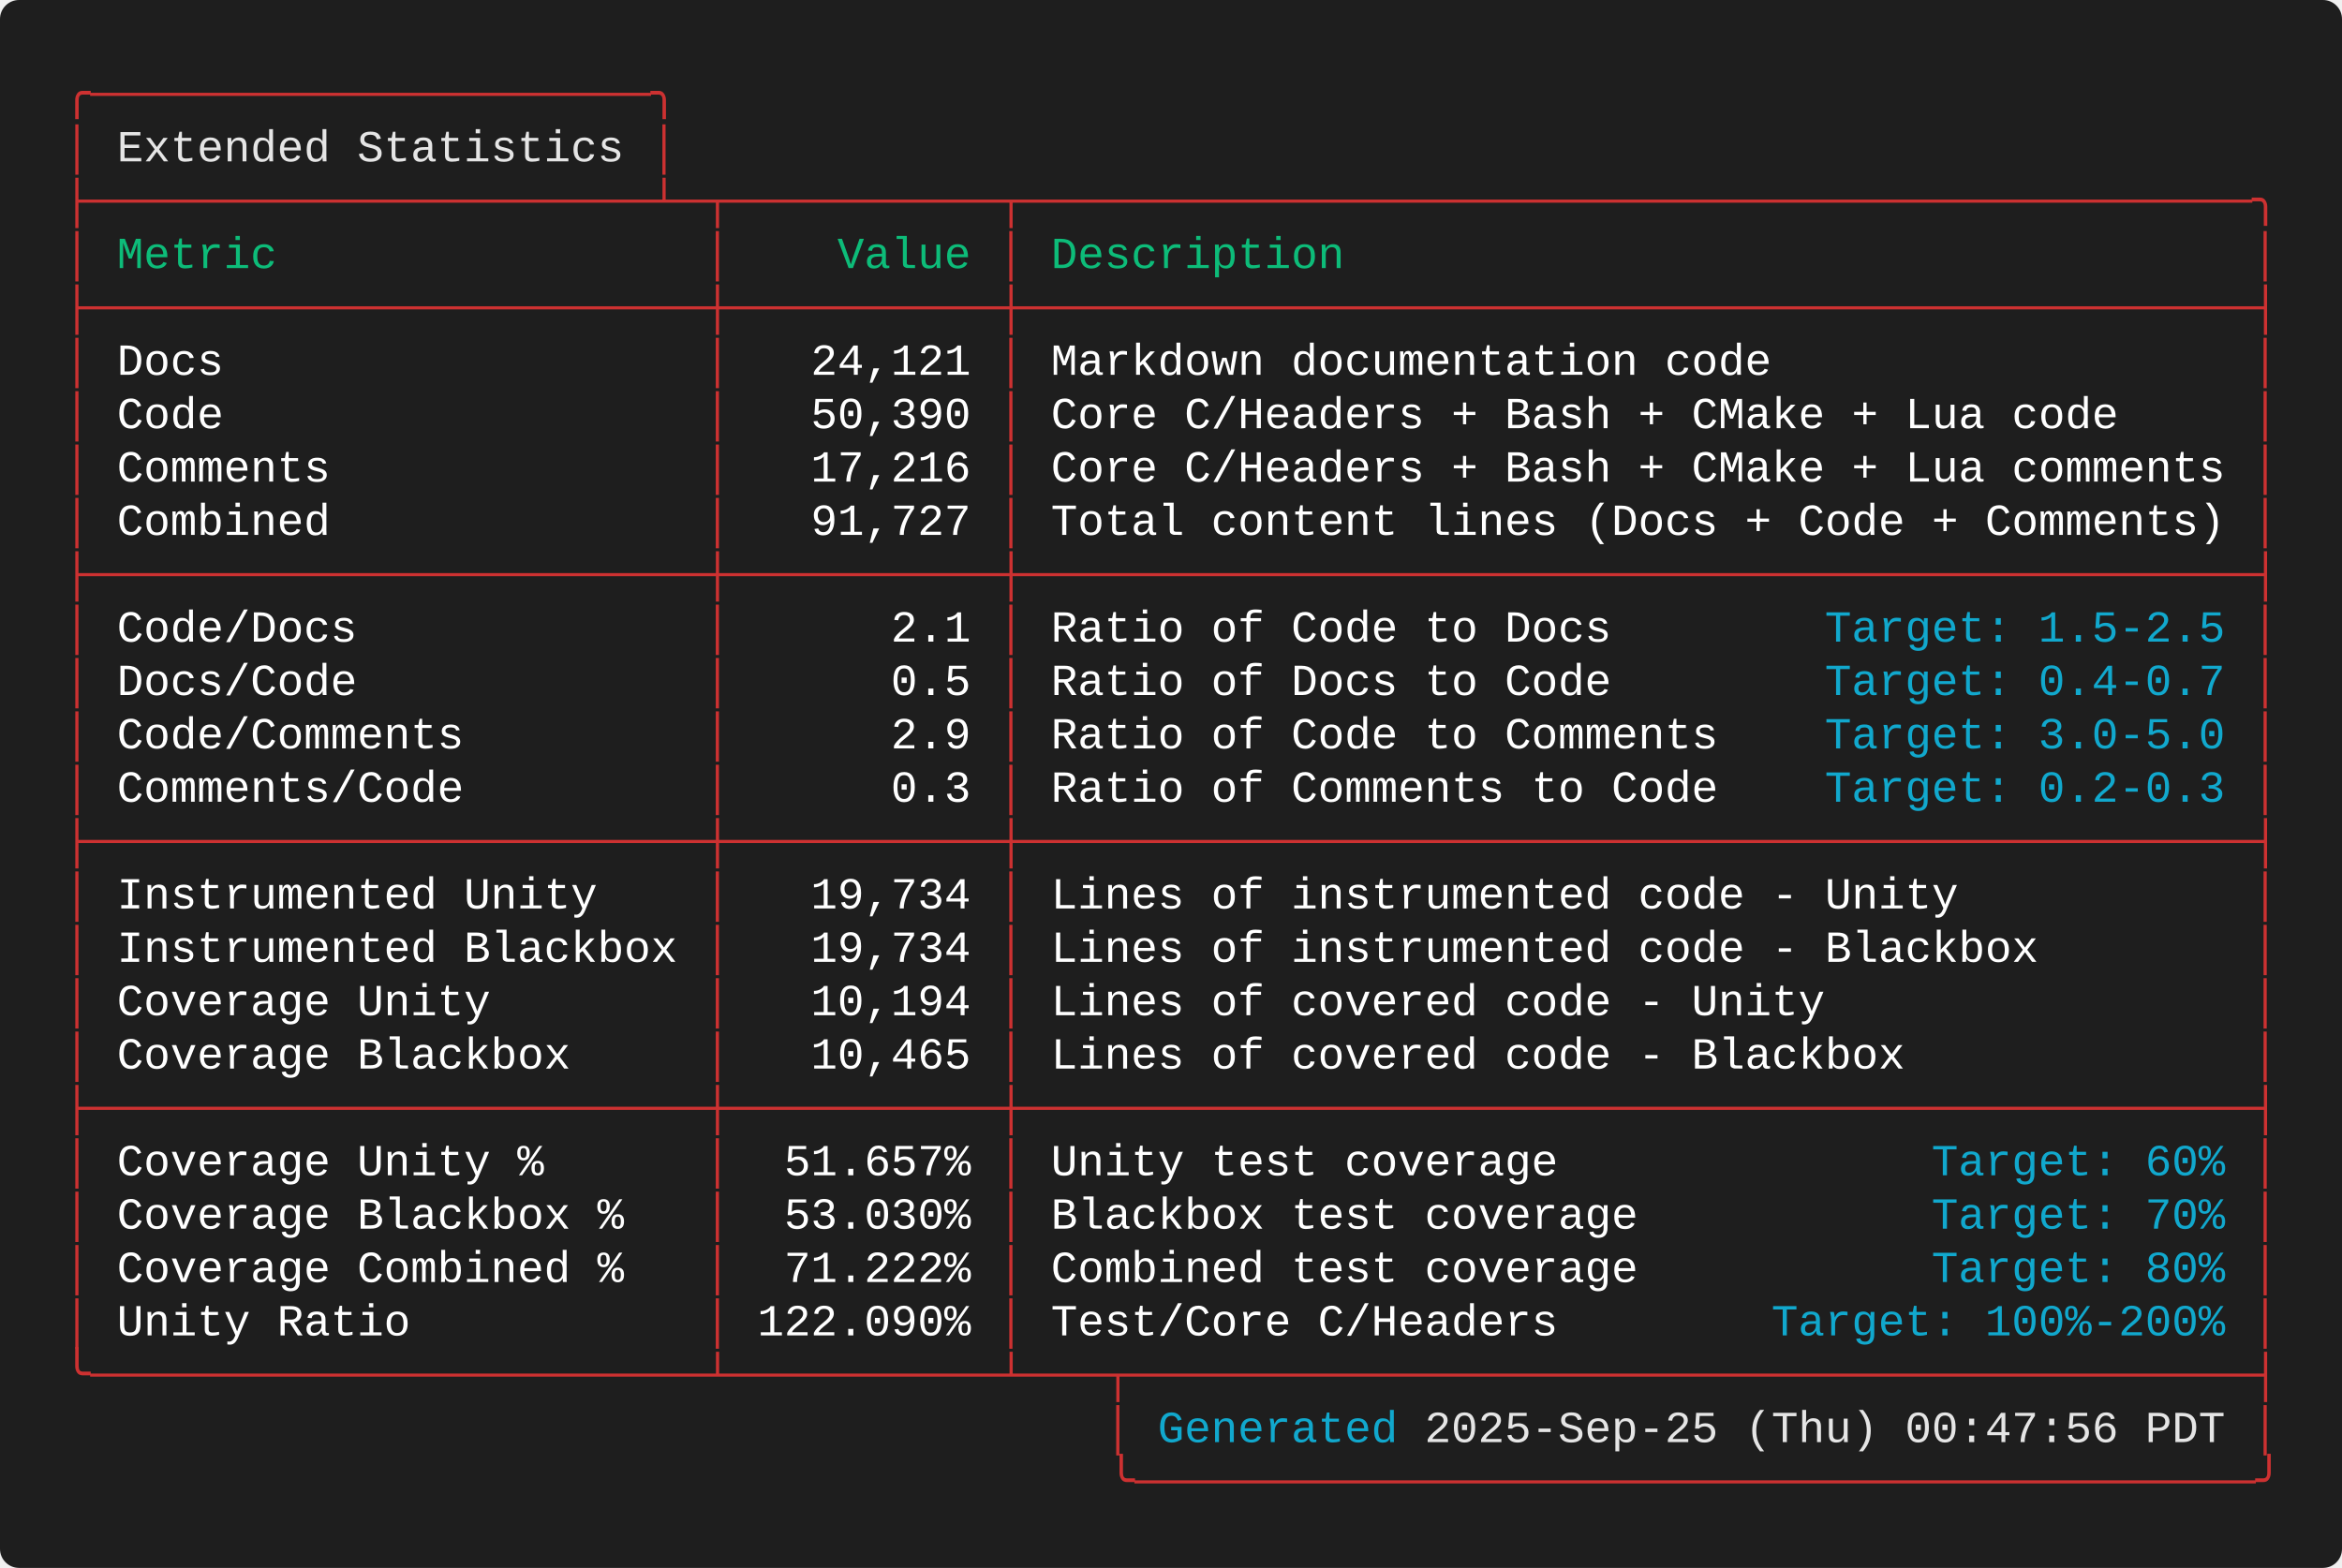
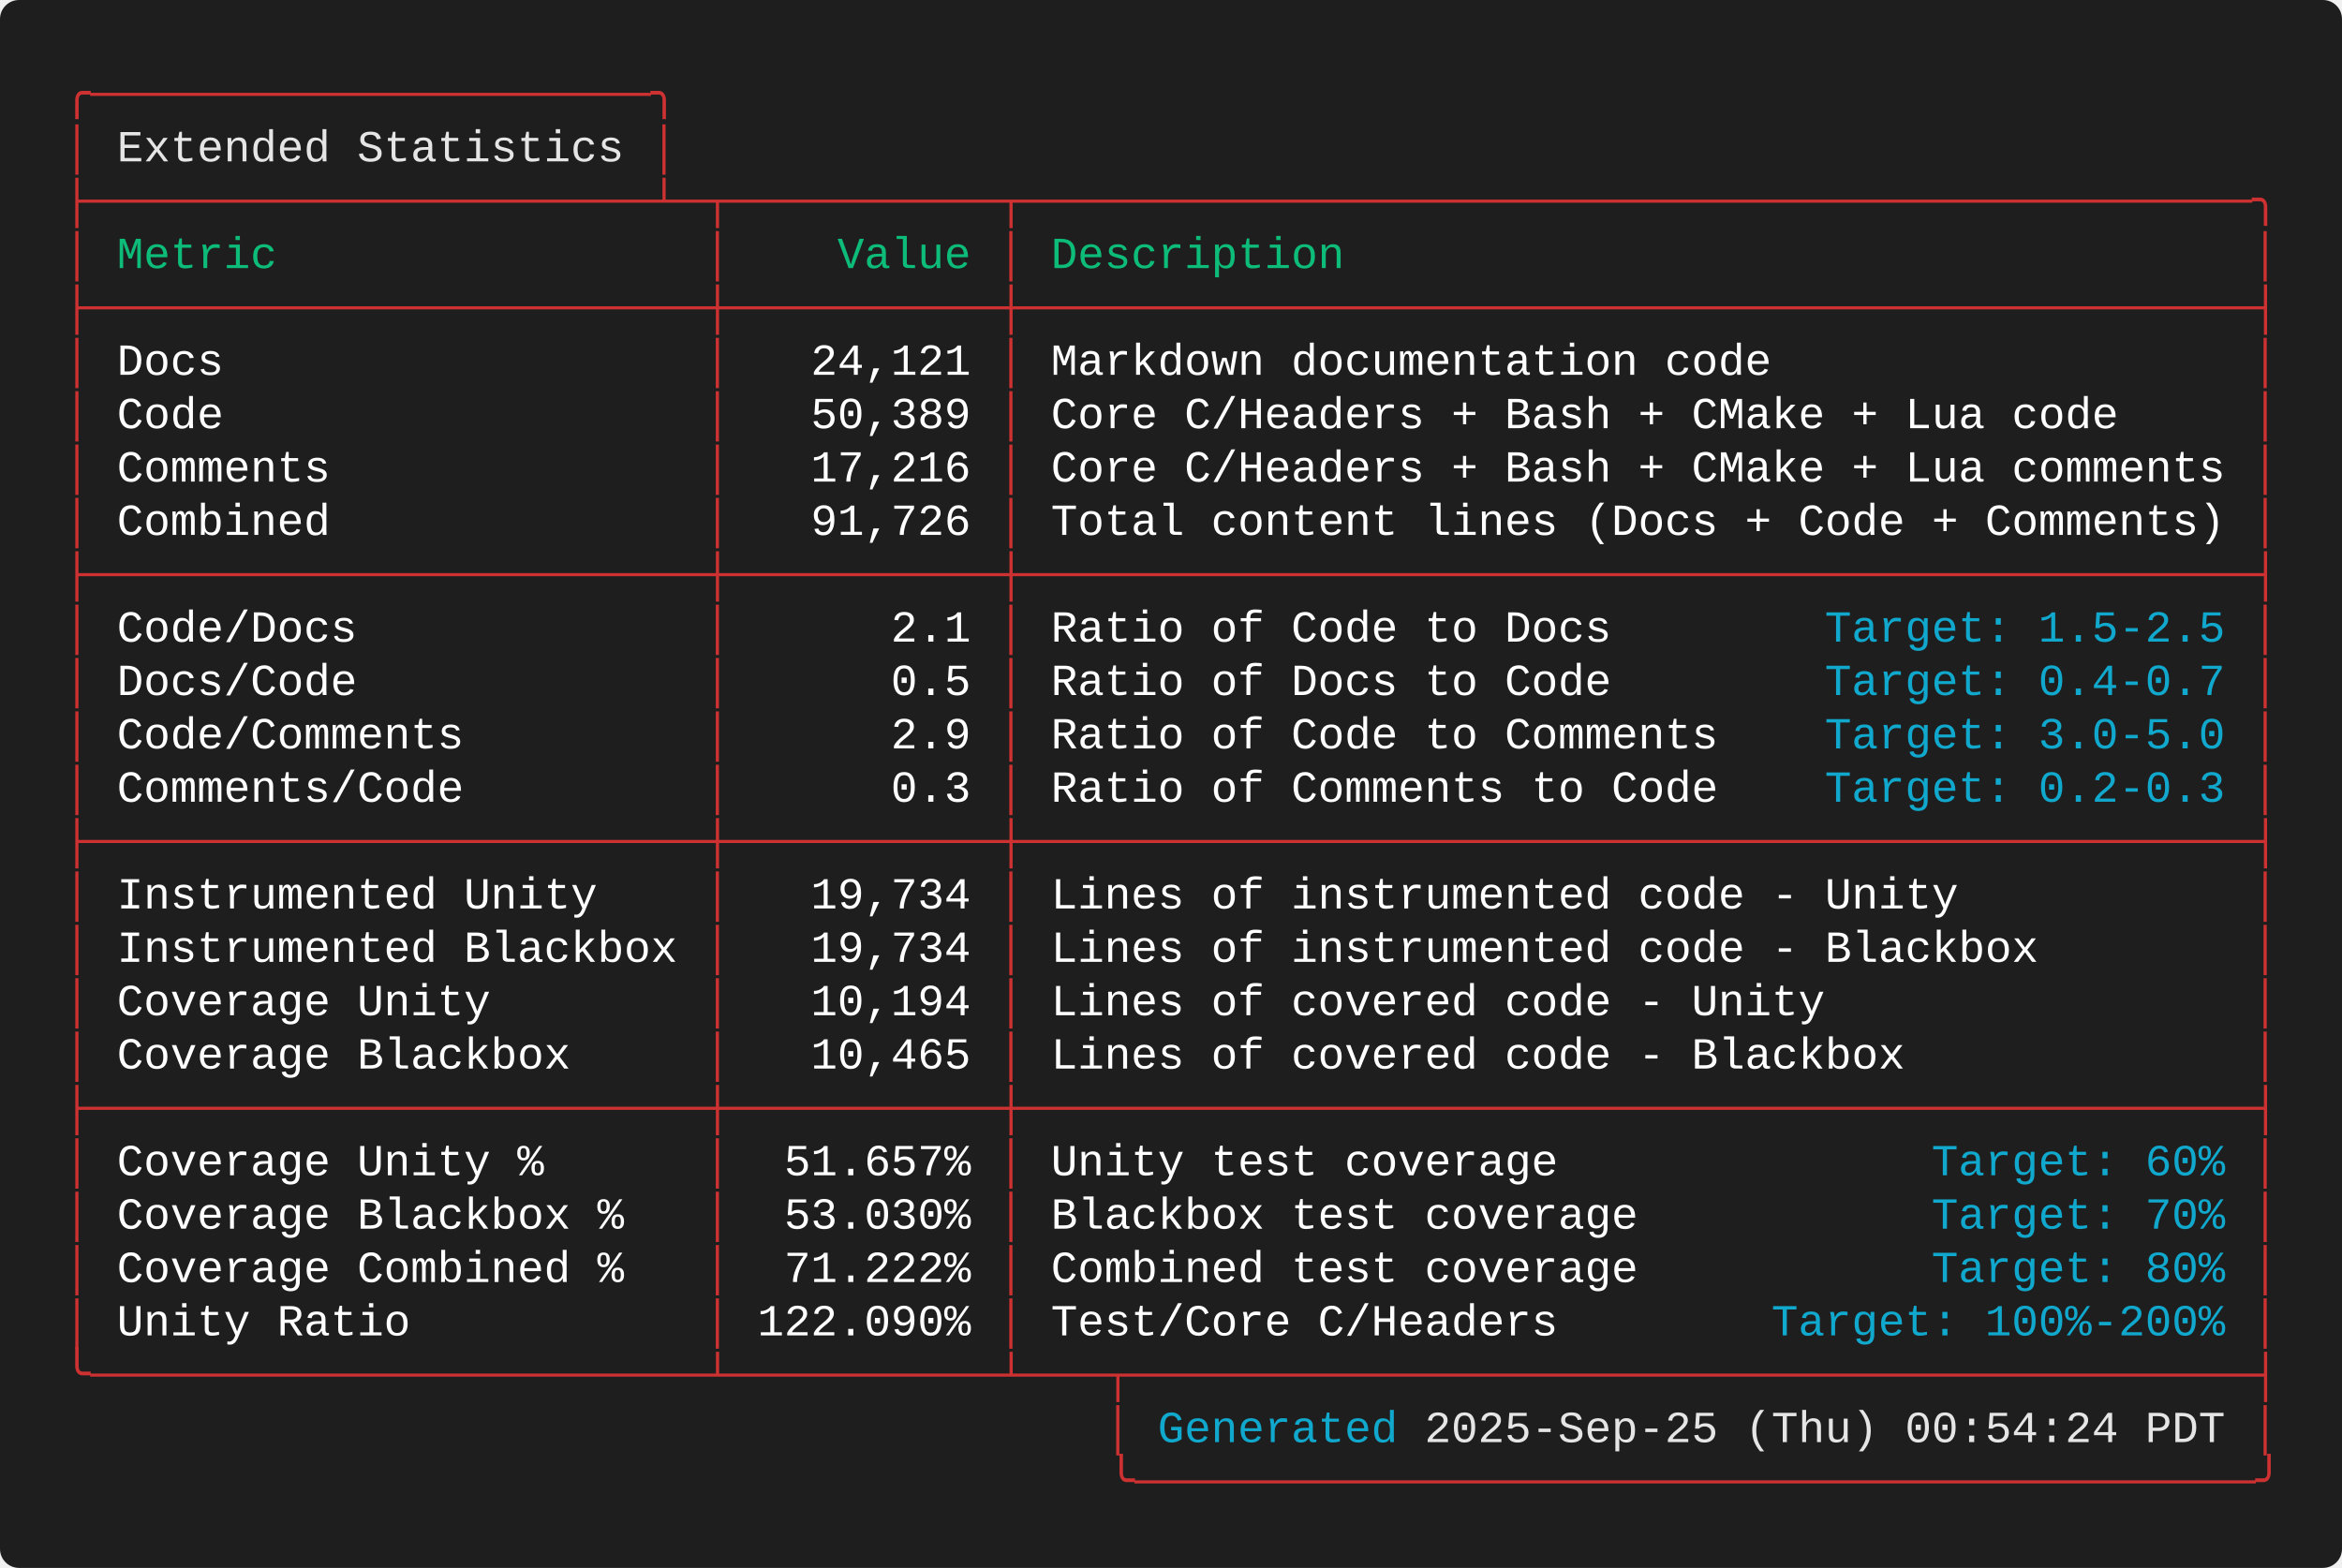
<svg xmlns="http://www.w3.org/2000/svg" width="737.20" height="493.60" viewBox="0 0 737.20 493.60">
  <defs>
    <style type="text/css">.terminal-text { font-family: 'Consolas', 'Consolas', 'Monaco', 'Courier New', monospace; }</style>
  </defs>
  <rect width="100%" height="100%" fill="#1e1e1e" rx="6" />
  <text x="20.00" y="34.00" font-size="14" class="terminal-text" xml:space="preserve" textLength="193.20" lengthAdjust="spacingAndGlyphs" fill="#cd3131">╭─────────────────────╮</text>
  <text x="20.00" y="50.80" font-size="14" class="terminal-text" xml:space="preserve" textLength="16.80" lengthAdjust="spacingAndGlyphs" fill="#cd3131">│ </text>
  <text x="36.80" y="50.80" font-size="14" class="terminal-text" xml:space="preserve" textLength="159.60" lengthAdjust="spacingAndGlyphs" fill="#e5e5e5">Extended Statistics</text>
  <text x="196.40" y="50.80" font-size="14" class="terminal-text" xml:space="preserve" textLength="8.40" lengthAdjust="spacingAndGlyphs" fill="#ffffff"> </text>
  <text x="204.80" y="50.80" font-size="14" class="terminal-text" xml:space="preserve" textLength="8.40" lengthAdjust="spacingAndGlyphs" fill="#cd3131">│</text>
  <text x="20.00" y="67.60" font-size="14" class="terminal-text" xml:space="preserve" textLength="697.20" lengthAdjust="spacingAndGlyphs" fill="#cd3131">├─────────────────────┴─┬──────────┬──────────────────────────────────────────────╮</text>
  <text x="20.00" y="84.40" font-size="14" class="terminal-text" xml:space="preserve" textLength="8.40" lengthAdjust="spacingAndGlyphs" fill="#cd3131">│</text>
  <text x="28.40" y="84.40" font-size="14" class="terminal-text" xml:space="preserve" textLength="193.20" lengthAdjust="spacingAndGlyphs" fill="#0dbc79"> Metric                </text>
  <text x="221.60" y="84.40" font-size="14" class="terminal-text" xml:space="preserve" textLength="8.40" lengthAdjust="spacingAndGlyphs" fill="#cd3131">│</text>
  <text x="230.00" y="84.40" font-size="14" class="terminal-text" xml:space="preserve" textLength="84.00" lengthAdjust="spacingAndGlyphs" fill="#0dbc79">    Value </text>
  <text x="314.00" y="84.40" font-size="14" class="terminal-text" xml:space="preserve" textLength="8.40" lengthAdjust="spacingAndGlyphs" fill="#cd3131">│</text>
  <text x="322.40" y="84.40" font-size="14" class="terminal-text" xml:space="preserve" textLength="386.40" lengthAdjust="spacingAndGlyphs" fill="#0dbc79"> Description                                  </text>
  <text x="708.80" y="84.40" font-size="14" class="terminal-text" xml:space="preserve" textLength="8.40" lengthAdjust="spacingAndGlyphs" fill="#cd3131">│</text>
  <text x="20.00" y="101.20" font-size="14" class="terminal-text" xml:space="preserve" textLength="697.20" lengthAdjust="spacingAndGlyphs" fill="#cd3131">├───────────────────────┼──────────┼──────────────────────────────────────────────┤</text>
  <text x="20.00" y="118.00" font-size="14" class="terminal-text" xml:space="preserve" textLength="8.40" lengthAdjust="spacingAndGlyphs" fill="#cd3131">│</text>
  <text x="28.40" y="118.00" font-size="14" class="terminal-text" xml:space="preserve" textLength="193.20" lengthAdjust="spacingAndGlyphs" fill="#ffffff"> Docs                  </text>
  <text x="221.60" y="118.00" font-size="14" class="terminal-text" xml:space="preserve" textLength="8.40" lengthAdjust="spacingAndGlyphs" fill="#cd3131">│</text>
  <text x="230.00" y="118.00" font-size="14" class="terminal-text" xml:space="preserve" textLength="84.00" lengthAdjust="spacingAndGlyphs" fill="#ffffff">   24,121 </text>
  <text x="314.00" y="118.00" font-size="14" class="terminal-text" xml:space="preserve" textLength="8.40" lengthAdjust="spacingAndGlyphs" fill="#cd3131">│</text>
  <text x="322.40" y="118.00" font-size="14" class="terminal-text" xml:space="preserve" textLength="386.40" lengthAdjust="spacingAndGlyphs" fill="#ffffff"> Markdown documentation code                  </text>
  <text x="708.80" y="118.00" font-size="14" class="terminal-text" xml:space="preserve" textLength="8.40" lengthAdjust="spacingAndGlyphs" fill="#cd3131">│</text>
  <text x="20.00" y="134.80" font-size="14" class="terminal-text" xml:space="preserve" textLength="8.40" lengthAdjust="spacingAndGlyphs" fill="#cd3131">│</text>
  <text x="28.40" y="134.80" font-size="14" class="terminal-text" xml:space="preserve" textLength="193.20" lengthAdjust="spacingAndGlyphs" fill="#ffffff"> Code                  </text>
  <text x="221.60" y="134.80" font-size="14" class="terminal-text" xml:space="preserve" textLength="8.40" lengthAdjust="spacingAndGlyphs" fill="#cd3131">│</text>
-   <text x="230.00" y="134.80" font-size="14" class="terminal-text" xml:space="preserve" textLength="84.00" lengthAdjust="spacingAndGlyphs" fill="#ffffff">   50,390 </text>
+   <text x="230.00" y="134.80" font-size="14" class="terminal-text" xml:space="preserve" textLength="84.00" lengthAdjust="spacingAndGlyphs" fill="#ffffff">   50,389 </text>
  <text x="314.00" y="134.80" font-size="14" class="terminal-text" xml:space="preserve" textLength="8.40" lengthAdjust="spacingAndGlyphs" fill="#cd3131">│</text>
  <text x="322.40" y="134.80" font-size="14" class="terminal-text" xml:space="preserve" textLength="386.40" lengthAdjust="spacingAndGlyphs" fill="#ffffff"> Core C/Headers + Bash + CMake + Lua code     </text>
  <text x="708.80" y="134.80" font-size="14" class="terminal-text" xml:space="preserve" textLength="8.40" lengthAdjust="spacingAndGlyphs" fill="#cd3131">│</text>
  <text x="20.00" y="151.60" font-size="14" class="terminal-text" xml:space="preserve" textLength="8.40" lengthAdjust="spacingAndGlyphs" fill="#cd3131">│</text>
  <text x="28.40" y="151.60" font-size="14" class="terminal-text" xml:space="preserve" textLength="193.20" lengthAdjust="spacingAndGlyphs" fill="#ffffff"> Comments              </text>
  <text x="221.60" y="151.60" font-size="14" class="terminal-text" xml:space="preserve" textLength="8.40" lengthAdjust="spacingAndGlyphs" fill="#cd3131">│</text>
  <text x="230.00" y="151.60" font-size="14" class="terminal-text" xml:space="preserve" textLength="84.00" lengthAdjust="spacingAndGlyphs" fill="#ffffff">   17,216 </text>
  <text x="314.00" y="151.60" font-size="14" class="terminal-text" xml:space="preserve" textLength="8.40" lengthAdjust="spacingAndGlyphs" fill="#cd3131">│</text>
  <text x="322.40" y="151.60" font-size="14" class="terminal-text" xml:space="preserve" textLength="386.40" lengthAdjust="spacingAndGlyphs" fill="#ffffff"> Core C/Headers + Bash + CMake + Lua comments </text>
  <text x="708.80" y="151.60" font-size="14" class="terminal-text" xml:space="preserve" textLength="8.40" lengthAdjust="spacingAndGlyphs" fill="#cd3131">│</text>
  <text x="20.00" y="168.40" font-size="14" class="terminal-text" xml:space="preserve" textLength="8.40" lengthAdjust="spacingAndGlyphs" fill="#cd3131">│</text>
  <text x="28.40" y="168.40" font-size="14" class="terminal-text" xml:space="preserve" textLength="193.20" lengthAdjust="spacingAndGlyphs" fill="#ffffff"> Combined              </text>
  <text x="221.60" y="168.40" font-size="14" class="terminal-text" xml:space="preserve" textLength="8.40" lengthAdjust="spacingAndGlyphs" fill="#cd3131">│</text>
-   <text x="230.00" y="168.40" font-size="14" class="terminal-text" xml:space="preserve" textLength="84.00" lengthAdjust="spacingAndGlyphs" fill="#ffffff">   91,727 </text>
+   <text x="230.00" y="168.40" font-size="14" class="terminal-text" xml:space="preserve" textLength="84.00" lengthAdjust="spacingAndGlyphs" fill="#ffffff">   91,726 </text>
  <text x="314.00" y="168.40" font-size="14" class="terminal-text" xml:space="preserve" textLength="8.40" lengthAdjust="spacingAndGlyphs" fill="#cd3131">│</text>
  <text x="322.40" y="168.40" font-size="14" class="terminal-text" xml:space="preserve" textLength="386.40" lengthAdjust="spacingAndGlyphs" fill="#ffffff"> Total content lines (Docs + Code + Comments) </text>
  <text x="708.80" y="168.40" font-size="14" class="terminal-text" xml:space="preserve" textLength="8.40" lengthAdjust="spacingAndGlyphs" fill="#cd3131">│</text>
  <text x="20.00" y="185.20" font-size="14" class="terminal-text" xml:space="preserve" textLength="697.20" lengthAdjust="spacingAndGlyphs" fill="#cd3131">├───────────────────────┼──────────┼──────────────────────────────────────────────┤</text>
  <text x="20.00" y="202.00" font-size="14" class="terminal-text" xml:space="preserve" textLength="8.40" lengthAdjust="spacingAndGlyphs" fill="#cd3131">│</text>
  <text x="28.40" y="202.00" font-size="14" class="terminal-text" xml:space="preserve" textLength="193.20" lengthAdjust="spacingAndGlyphs" fill="#ffffff"> Code/Docs             </text>
  <text x="221.60" y="202.00" font-size="14" class="terminal-text" xml:space="preserve" textLength="8.40" lengthAdjust="spacingAndGlyphs" fill="#cd3131">│</text>
  <text x="230.00" y="202.00" font-size="14" class="terminal-text" xml:space="preserve" textLength="84.00" lengthAdjust="spacingAndGlyphs" fill="#ffffff">      2.1 </text>
  <text x="314.00" y="202.00" font-size="14" class="terminal-text" xml:space="preserve" textLength="8.40" lengthAdjust="spacingAndGlyphs" fill="#cd3131">│</text>
  <text x="322.40" y="202.00" font-size="14" class="terminal-text" xml:space="preserve" textLength="252.00" lengthAdjust="spacingAndGlyphs" fill="#ffffff"> Ratio of Code to Docs        </text>
  <text x="574.40" y="202.00" font-size="14" class="terminal-text" xml:space="preserve" textLength="126.00" lengthAdjust="spacingAndGlyphs" fill="#11a8cd">Target: 1.5-2.5</text>
  <text x="700.40" y="202.00" font-size="14" class="terminal-text" xml:space="preserve" textLength="8.40" lengthAdjust="spacingAndGlyphs" fill="#ffffff"> </text>
  <text x="708.80" y="202.00" font-size="14" class="terminal-text" xml:space="preserve" textLength="8.40" lengthAdjust="spacingAndGlyphs" fill="#cd3131">│</text>
  <text x="20.00" y="218.80" font-size="14" class="terminal-text" xml:space="preserve" textLength="8.40" lengthAdjust="spacingAndGlyphs" fill="#cd3131">│</text>
  <text x="28.40" y="218.80" font-size="14" class="terminal-text" xml:space="preserve" textLength="193.20" lengthAdjust="spacingAndGlyphs" fill="#ffffff"> Docs/Code             </text>
  <text x="221.60" y="218.80" font-size="14" class="terminal-text" xml:space="preserve" textLength="8.40" lengthAdjust="spacingAndGlyphs" fill="#cd3131">│</text>
  <text x="230.00" y="218.80" font-size="14" class="terminal-text" xml:space="preserve" textLength="84.00" lengthAdjust="spacingAndGlyphs" fill="#ffffff">      0.5 </text>
  <text x="314.00" y="218.80" font-size="14" class="terminal-text" xml:space="preserve" textLength="8.40" lengthAdjust="spacingAndGlyphs" fill="#cd3131">│</text>
  <text x="322.40" y="218.80" font-size="14" class="terminal-text" xml:space="preserve" textLength="252.00" lengthAdjust="spacingAndGlyphs" fill="#ffffff"> Ratio of Docs to Code        </text>
  <text x="574.40" y="218.80" font-size="14" class="terminal-text" xml:space="preserve" textLength="126.00" lengthAdjust="spacingAndGlyphs" fill="#11a8cd">Target: 0.4-0.7</text>
  <text x="700.40" y="218.80" font-size="14" class="terminal-text" xml:space="preserve" textLength="8.40" lengthAdjust="spacingAndGlyphs" fill="#ffffff"> </text>
  <text x="708.80" y="218.80" font-size="14" class="terminal-text" xml:space="preserve" textLength="8.40" lengthAdjust="spacingAndGlyphs" fill="#cd3131">│</text>
  <text x="20.00" y="235.60" font-size="14" class="terminal-text" xml:space="preserve" textLength="8.40" lengthAdjust="spacingAndGlyphs" fill="#cd3131">│</text>
  <text x="28.40" y="235.60" font-size="14" class="terminal-text" xml:space="preserve" textLength="193.20" lengthAdjust="spacingAndGlyphs" fill="#ffffff"> Code/Comments         </text>
  <text x="221.60" y="235.60" font-size="14" class="terminal-text" xml:space="preserve" textLength="8.40" lengthAdjust="spacingAndGlyphs" fill="#cd3131">│</text>
  <text x="230.00" y="235.60" font-size="14" class="terminal-text" xml:space="preserve" textLength="84.00" lengthAdjust="spacingAndGlyphs" fill="#ffffff">      2.9 </text>
  <text x="314.00" y="235.60" font-size="14" class="terminal-text" xml:space="preserve" textLength="8.40" lengthAdjust="spacingAndGlyphs" fill="#cd3131">│</text>
  <text x="322.40" y="235.60" font-size="14" class="terminal-text" xml:space="preserve" textLength="252.00" lengthAdjust="spacingAndGlyphs" fill="#ffffff"> Ratio of Code to Comments    </text>
  <text x="574.40" y="235.60" font-size="14" class="terminal-text" xml:space="preserve" textLength="126.00" lengthAdjust="spacingAndGlyphs" fill="#11a8cd">Target: 3.0-5.0</text>
  <text x="700.40" y="235.60" font-size="14" class="terminal-text" xml:space="preserve" textLength="8.40" lengthAdjust="spacingAndGlyphs" fill="#ffffff"> </text>
  <text x="708.80" y="235.60" font-size="14" class="terminal-text" xml:space="preserve" textLength="8.40" lengthAdjust="spacingAndGlyphs" fill="#cd3131">│</text>
  <text x="20.00" y="252.40" font-size="14" class="terminal-text" xml:space="preserve" textLength="8.40" lengthAdjust="spacingAndGlyphs" fill="#cd3131">│</text>
  <text x="28.40" y="252.40" font-size="14" class="terminal-text" xml:space="preserve" textLength="193.20" lengthAdjust="spacingAndGlyphs" fill="#ffffff"> Comments/Code         </text>
  <text x="221.60" y="252.40" font-size="14" class="terminal-text" xml:space="preserve" textLength="8.40" lengthAdjust="spacingAndGlyphs" fill="#cd3131">│</text>
  <text x="230.00" y="252.40" font-size="14" class="terminal-text" xml:space="preserve" textLength="84.00" lengthAdjust="spacingAndGlyphs" fill="#ffffff">      0.3 </text>
  <text x="314.00" y="252.40" font-size="14" class="terminal-text" xml:space="preserve" textLength="8.40" lengthAdjust="spacingAndGlyphs" fill="#cd3131">│</text>
  <text x="322.40" y="252.40" font-size="14" class="terminal-text" xml:space="preserve" textLength="252.00" lengthAdjust="spacingAndGlyphs" fill="#ffffff"> Ratio of Comments to Code    </text>
  <text x="574.40" y="252.40" font-size="14" class="terminal-text" xml:space="preserve" textLength="126.00" lengthAdjust="spacingAndGlyphs" fill="#11a8cd">Target: 0.2-0.3</text>
  <text x="700.40" y="252.40" font-size="14" class="terminal-text" xml:space="preserve" textLength="8.40" lengthAdjust="spacingAndGlyphs" fill="#ffffff"> </text>
  <text x="708.80" y="252.40" font-size="14" class="terminal-text" xml:space="preserve" textLength="8.40" lengthAdjust="spacingAndGlyphs" fill="#cd3131">│</text>
  <text x="20.00" y="269.20" font-size="14" class="terminal-text" xml:space="preserve" textLength="697.20" lengthAdjust="spacingAndGlyphs" fill="#cd3131">├───────────────────────┼──────────┼──────────────────────────────────────────────┤</text>
  <text x="20.00" y="286.00" font-size="14" class="terminal-text" xml:space="preserve" textLength="8.40" lengthAdjust="spacingAndGlyphs" fill="#cd3131">│</text>
  <text x="28.40" y="286.00" font-size="14" class="terminal-text" xml:space="preserve" textLength="193.20" lengthAdjust="spacingAndGlyphs" fill="#ffffff"> Instrumented Unity    </text>
  <text x="221.60" y="286.00" font-size="14" class="terminal-text" xml:space="preserve" textLength="8.40" lengthAdjust="spacingAndGlyphs" fill="#cd3131">│</text>
  <text x="230.00" y="286.00" font-size="14" class="terminal-text" xml:space="preserve" textLength="84.00" lengthAdjust="spacingAndGlyphs" fill="#ffffff">   19,734 </text>
  <text x="314.00" y="286.00" font-size="14" class="terminal-text" xml:space="preserve" textLength="8.40" lengthAdjust="spacingAndGlyphs" fill="#cd3131">│</text>
  <text x="322.40" y="286.00" font-size="14" class="terminal-text" xml:space="preserve" textLength="386.40" lengthAdjust="spacingAndGlyphs" fill="#ffffff"> Lines of instrumented code - Unity           </text>
  <text x="708.80" y="286.00" font-size="14" class="terminal-text" xml:space="preserve" textLength="8.40" lengthAdjust="spacingAndGlyphs" fill="#cd3131">│</text>
  <text x="20.00" y="302.80" font-size="14" class="terminal-text" xml:space="preserve" textLength="8.40" lengthAdjust="spacingAndGlyphs" fill="#cd3131">│</text>
  <text x="28.40" y="302.80" font-size="14" class="terminal-text" xml:space="preserve" textLength="193.20" lengthAdjust="spacingAndGlyphs" fill="#ffffff"> Instrumented Blackbox </text>
  <text x="221.60" y="302.80" font-size="14" class="terminal-text" xml:space="preserve" textLength="8.40" lengthAdjust="spacingAndGlyphs" fill="#cd3131">│</text>
  <text x="230.00" y="302.80" font-size="14" class="terminal-text" xml:space="preserve" textLength="84.00" lengthAdjust="spacingAndGlyphs" fill="#ffffff">   19,734 </text>
  <text x="314.00" y="302.80" font-size="14" class="terminal-text" xml:space="preserve" textLength="8.40" lengthAdjust="spacingAndGlyphs" fill="#cd3131">│</text>
  <text x="322.40" y="302.80" font-size="14" class="terminal-text" xml:space="preserve" textLength="386.40" lengthAdjust="spacingAndGlyphs" fill="#ffffff"> Lines of instrumented code - Blackbox        </text>
  <text x="708.80" y="302.80" font-size="14" class="terminal-text" xml:space="preserve" textLength="8.40" lengthAdjust="spacingAndGlyphs" fill="#cd3131">│</text>
  <text x="20.00" y="319.60" font-size="14" class="terminal-text" xml:space="preserve" textLength="8.40" lengthAdjust="spacingAndGlyphs" fill="#cd3131">│</text>
  <text x="28.40" y="319.60" font-size="14" class="terminal-text" xml:space="preserve" textLength="193.20" lengthAdjust="spacingAndGlyphs" fill="#ffffff"> Coverage Unity        </text>
  <text x="221.60" y="319.60" font-size="14" class="terminal-text" xml:space="preserve" textLength="8.40" lengthAdjust="spacingAndGlyphs" fill="#cd3131">│</text>
  <text x="230.00" y="319.60" font-size="14" class="terminal-text" xml:space="preserve" textLength="84.00" lengthAdjust="spacingAndGlyphs" fill="#ffffff">   10,194 </text>
  <text x="314.00" y="319.60" font-size="14" class="terminal-text" xml:space="preserve" textLength="8.40" lengthAdjust="spacingAndGlyphs" fill="#cd3131">│</text>
  <text x="322.40" y="319.60" font-size="14" class="terminal-text" xml:space="preserve" textLength="386.40" lengthAdjust="spacingAndGlyphs" fill="#ffffff"> Lines of covered code - Unity                </text>
  <text x="708.80" y="319.60" font-size="14" class="terminal-text" xml:space="preserve" textLength="8.40" lengthAdjust="spacingAndGlyphs" fill="#cd3131">│</text>
  <text x="20.00" y="336.40" font-size="14" class="terminal-text" xml:space="preserve" textLength="8.40" lengthAdjust="spacingAndGlyphs" fill="#cd3131">│</text>
  <text x="28.40" y="336.40" font-size="14" class="terminal-text" xml:space="preserve" textLength="193.20" lengthAdjust="spacingAndGlyphs" fill="#ffffff"> Coverage Blackbox     </text>
  <text x="221.60" y="336.40" font-size="14" class="terminal-text" xml:space="preserve" textLength="8.40" lengthAdjust="spacingAndGlyphs" fill="#cd3131">│</text>
  <text x="230.00" y="336.40" font-size="14" class="terminal-text" xml:space="preserve" textLength="84.00" lengthAdjust="spacingAndGlyphs" fill="#ffffff">   10,465 </text>
  <text x="314.00" y="336.40" font-size="14" class="terminal-text" xml:space="preserve" textLength="8.40" lengthAdjust="spacingAndGlyphs" fill="#cd3131">│</text>
  <text x="322.40" y="336.40" font-size="14" class="terminal-text" xml:space="preserve" textLength="386.40" lengthAdjust="spacingAndGlyphs" fill="#ffffff"> Lines of covered code - Blackbox             </text>
  <text x="708.80" y="336.40" font-size="14" class="terminal-text" xml:space="preserve" textLength="8.40" lengthAdjust="spacingAndGlyphs" fill="#cd3131">│</text>
  <text x="20.00" y="353.20" font-size="14" class="terminal-text" xml:space="preserve" textLength="697.20" lengthAdjust="spacingAndGlyphs" fill="#cd3131">├───────────────────────┼──────────┼──────────────────────────────────────────────┤</text>
  <text x="20.00" y="370.00" font-size="14" class="terminal-text" xml:space="preserve" textLength="8.40" lengthAdjust="spacingAndGlyphs" fill="#cd3131">│</text>
  <text x="28.40" y="370.00" font-size="14" class="terminal-text" xml:space="preserve" textLength="193.20" lengthAdjust="spacingAndGlyphs" fill="#ffffff"> Coverage Unity %      </text>
  <text x="221.60" y="370.00" font-size="14" class="terminal-text" xml:space="preserve" textLength="8.40" lengthAdjust="spacingAndGlyphs" fill="#cd3131">│</text>
  <text x="230.00" y="370.00" font-size="14" class="terminal-text" xml:space="preserve" textLength="84.00" lengthAdjust="spacingAndGlyphs" fill="#ffffff">  51.657% </text>
  <text x="314.00" y="370.00" font-size="14" class="terminal-text" xml:space="preserve" textLength="8.40" lengthAdjust="spacingAndGlyphs" fill="#cd3131">│</text>
  <text x="322.40" y="370.00" font-size="14" class="terminal-text" xml:space="preserve" textLength="285.60" lengthAdjust="spacingAndGlyphs" fill="#ffffff"> Unity test coverage              </text>
  <text x="608.00" y="370.00" font-size="14" class="terminal-text" xml:space="preserve" textLength="92.40" lengthAdjust="spacingAndGlyphs" fill="#11a8cd">Target: 60%</text>
  <text x="700.40" y="370.00" font-size="14" class="terminal-text" xml:space="preserve" textLength="8.40" lengthAdjust="spacingAndGlyphs" fill="#ffffff"> </text>
  <text x="708.80" y="370.00" font-size="14" class="terminal-text" xml:space="preserve" textLength="8.40" lengthAdjust="spacingAndGlyphs" fill="#cd3131">│</text>
  <text x="20.00" y="386.80" font-size="14" class="terminal-text" xml:space="preserve" textLength="8.40" lengthAdjust="spacingAndGlyphs" fill="#cd3131">│</text>
  <text x="28.40" y="386.80" font-size="14" class="terminal-text" xml:space="preserve" textLength="193.20" lengthAdjust="spacingAndGlyphs" fill="#ffffff"> Coverage Blackbox %   </text>
  <text x="221.60" y="386.80" font-size="14" class="terminal-text" xml:space="preserve" textLength="8.40" lengthAdjust="spacingAndGlyphs" fill="#cd3131">│</text>
  <text x="230.00" y="386.80" font-size="14" class="terminal-text" xml:space="preserve" textLength="84.00" lengthAdjust="spacingAndGlyphs" fill="#ffffff">  53.030% </text>
  <text x="314.00" y="386.80" font-size="14" class="terminal-text" xml:space="preserve" textLength="8.40" lengthAdjust="spacingAndGlyphs" fill="#cd3131">│</text>
  <text x="322.40" y="386.80" font-size="14" class="terminal-text" xml:space="preserve" textLength="285.60" lengthAdjust="spacingAndGlyphs" fill="#ffffff"> Blackbox test coverage           </text>
  <text x="608.00" y="386.80" font-size="14" class="terminal-text" xml:space="preserve" textLength="92.40" lengthAdjust="spacingAndGlyphs" fill="#11a8cd">Target: 70%</text>
  <text x="700.40" y="386.80" font-size="14" class="terminal-text" xml:space="preserve" textLength="8.40" lengthAdjust="spacingAndGlyphs" fill="#ffffff"> </text>
  <text x="708.80" y="386.80" font-size="14" class="terminal-text" xml:space="preserve" textLength="8.40" lengthAdjust="spacingAndGlyphs" fill="#cd3131">│</text>
  <text x="20.00" y="403.60" font-size="14" class="terminal-text" xml:space="preserve" textLength="8.40" lengthAdjust="spacingAndGlyphs" fill="#cd3131">│</text>
  <text x="28.40" y="403.60" font-size="14" class="terminal-text" xml:space="preserve" textLength="193.20" lengthAdjust="spacingAndGlyphs" fill="#ffffff"> Coverage Combined %   </text>
  <text x="221.60" y="403.60" font-size="14" class="terminal-text" xml:space="preserve" textLength="8.40" lengthAdjust="spacingAndGlyphs" fill="#cd3131">│</text>
  <text x="230.00" y="403.60" font-size="14" class="terminal-text" xml:space="preserve" textLength="84.00" lengthAdjust="spacingAndGlyphs" fill="#ffffff">  71.222% </text>
  <text x="314.00" y="403.60" font-size="14" class="terminal-text" xml:space="preserve" textLength="8.40" lengthAdjust="spacingAndGlyphs" fill="#cd3131">│</text>
  <text x="322.40" y="403.60" font-size="14" class="terminal-text" xml:space="preserve" textLength="285.60" lengthAdjust="spacingAndGlyphs" fill="#ffffff"> Combined test coverage           </text>
  <text x="608.00" y="403.60" font-size="14" class="terminal-text" xml:space="preserve" textLength="92.40" lengthAdjust="spacingAndGlyphs" fill="#11a8cd">Target: 80%</text>
  <text x="700.40" y="403.60" font-size="14" class="terminal-text" xml:space="preserve" textLength="8.40" lengthAdjust="spacingAndGlyphs" fill="#ffffff"> </text>
  <text x="708.80" y="403.60" font-size="14" class="terminal-text" xml:space="preserve" textLength="8.40" lengthAdjust="spacingAndGlyphs" fill="#cd3131">│</text>
  <text x="20.00" y="420.40" font-size="14" class="terminal-text" xml:space="preserve" textLength="8.40" lengthAdjust="spacingAndGlyphs" fill="#cd3131">│</text>
  <text x="28.40" y="420.40" font-size="14" class="terminal-text" xml:space="preserve" textLength="193.20" lengthAdjust="spacingAndGlyphs" fill="#ffffff"> Unity Ratio           </text>
  <text x="221.60" y="420.40" font-size="14" class="terminal-text" xml:space="preserve" textLength="8.40" lengthAdjust="spacingAndGlyphs" fill="#cd3131">│</text>
  <text x="230.00" y="420.40" font-size="14" class="terminal-text" xml:space="preserve" textLength="84.00" lengthAdjust="spacingAndGlyphs" fill="#ffffff"> 122.090% </text>
  <text x="314.00" y="420.40" font-size="14" class="terminal-text" xml:space="preserve" textLength="8.40" lengthAdjust="spacingAndGlyphs" fill="#cd3131">│</text>
  <text x="322.40" y="420.40" font-size="14" class="terminal-text" xml:space="preserve" textLength="235.20" lengthAdjust="spacingAndGlyphs" fill="#ffffff"> Test/Core C/Headers        </text>
  <text x="557.60" y="420.40" font-size="14" class="terminal-text" xml:space="preserve" textLength="142.80" lengthAdjust="spacingAndGlyphs" fill="#11a8cd">Target: 100%-200%</text>
  <text x="700.40" y="420.40" font-size="14" class="terminal-text" xml:space="preserve" textLength="8.40" lengthAdjust="spacingAndGlyphs" fill="#ffffff"> </text>
  <text x="708.80" y="420.40" font-size="14" class="terminal-text" xml:space="preserve" textLength="8.40" lengthAdjust="spacingAndGlyphs" fill="#cd3131">│</text>
  <text x="20.00" y="437.20" font-size="14" class="terminal-text" xml:space="preserve" textLength="697.20" lengthAdjust="spacingAndGlyphs" fill="#cd3131">╰───────────────────────┴──────────┴───┬──────────────────────────────────────────┤</text>
  <text x="20.00" y="454.00" font-size="14" class="terminal-text" xml:space="preserve" textLength="344.40" lengthAdjust="spacingAndGlyphs" fill="#cd3131">                                       │ </text>
  <text x="364.40" y="454.00" font-size="14" class="terminal-text" xml:space="preserve" textLength="75.60" lengthAdjust="spacingAndGlyphs" fill="#11a8cd">Generated</text>
-   <text x="440.00" y="454.00" font-size="14" class="terminal-text" xml:space="preserve" textLength="260.40" lengthAdjust="spacingAndGlyphs" fill="#e5e5e5"> 2025-Sep-25 (Thu) 00:47:56 PDT</text>
+   <text x="440.00" y="454.00" font-size="14" class="terminal-text" xml:space="preserve" textLength="260.40" lengthAdjust="spacingAndGlyphs" fill="#e5e5e5"> 2025-Sep-25 (Thu) 00:54:24 PDT</text>
  <text x="700.40" y="454.00" font-size="14" class="terminal-text" xml:space="preserve" textLength="8.40" lengthAdjust="spacingAndGlyphs" fill="#ffffff"> </text>
  <text x="708.80" y="454.00" font-size="14" class="terminal-text" xml:space="preserve" textLength="8.40" lengthAdjust="spacingAndGlyphs" fill="#cd3131">│</text>
  <text x="20.00" y="470.80" font-size="14" class="terminal-text" xml:space="preserve" textLength="697.20" lengthAdjust="spacingAndGlyphs" fill="#cd3131">                                       ╰──────────────────────────────────────────╯</text>
</svg>
